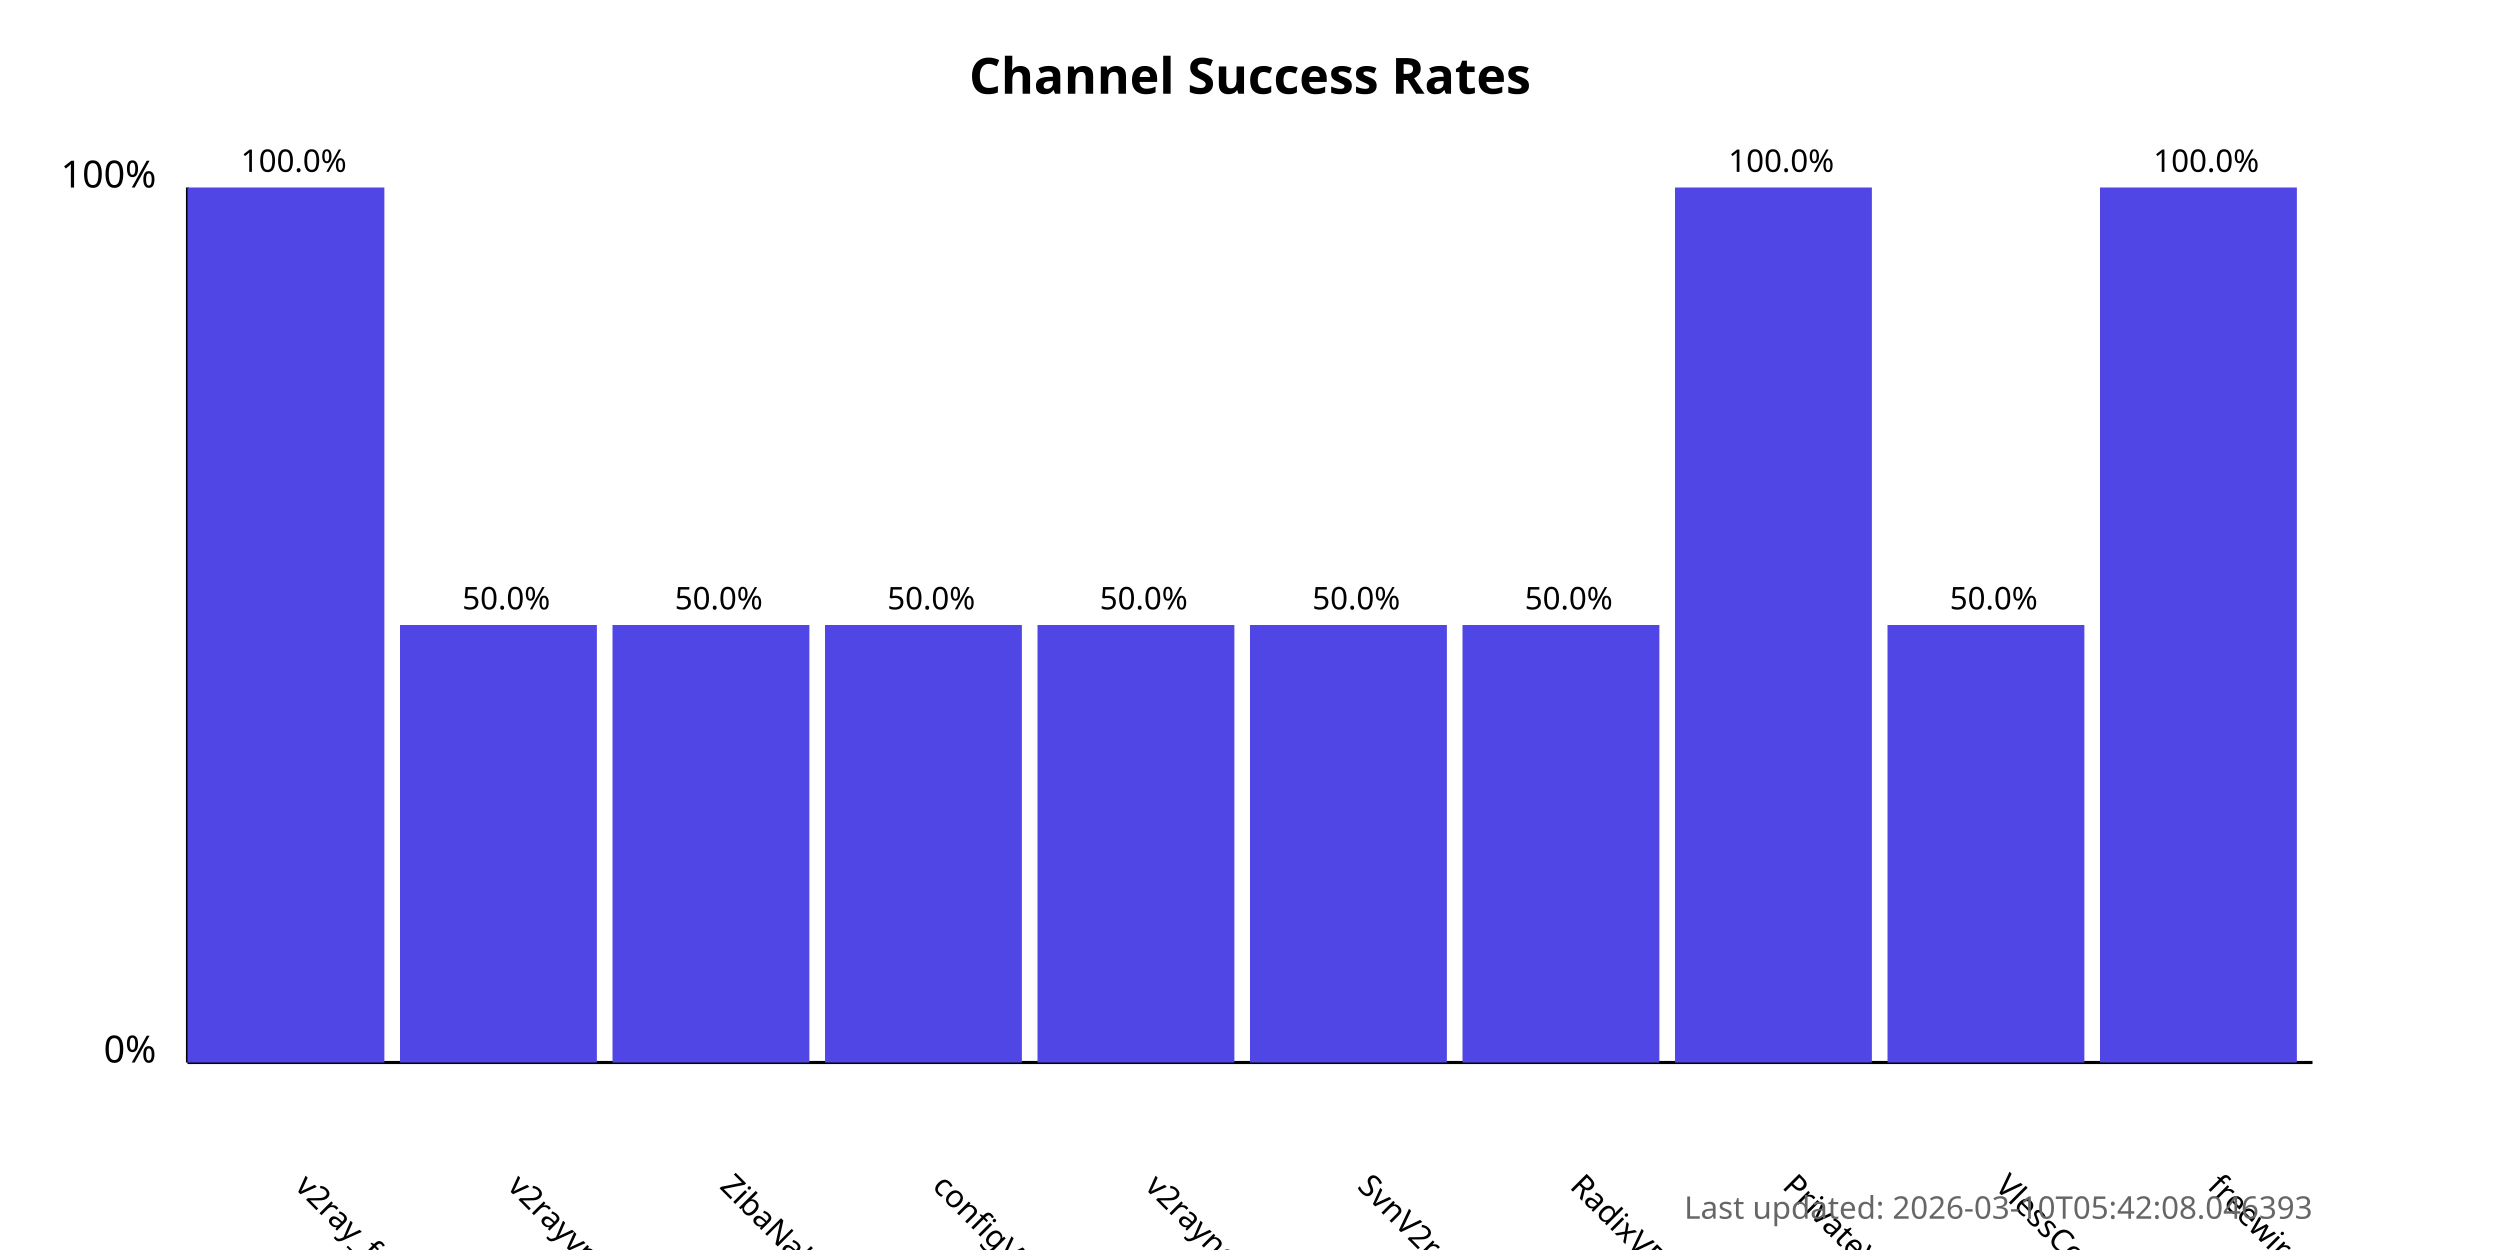
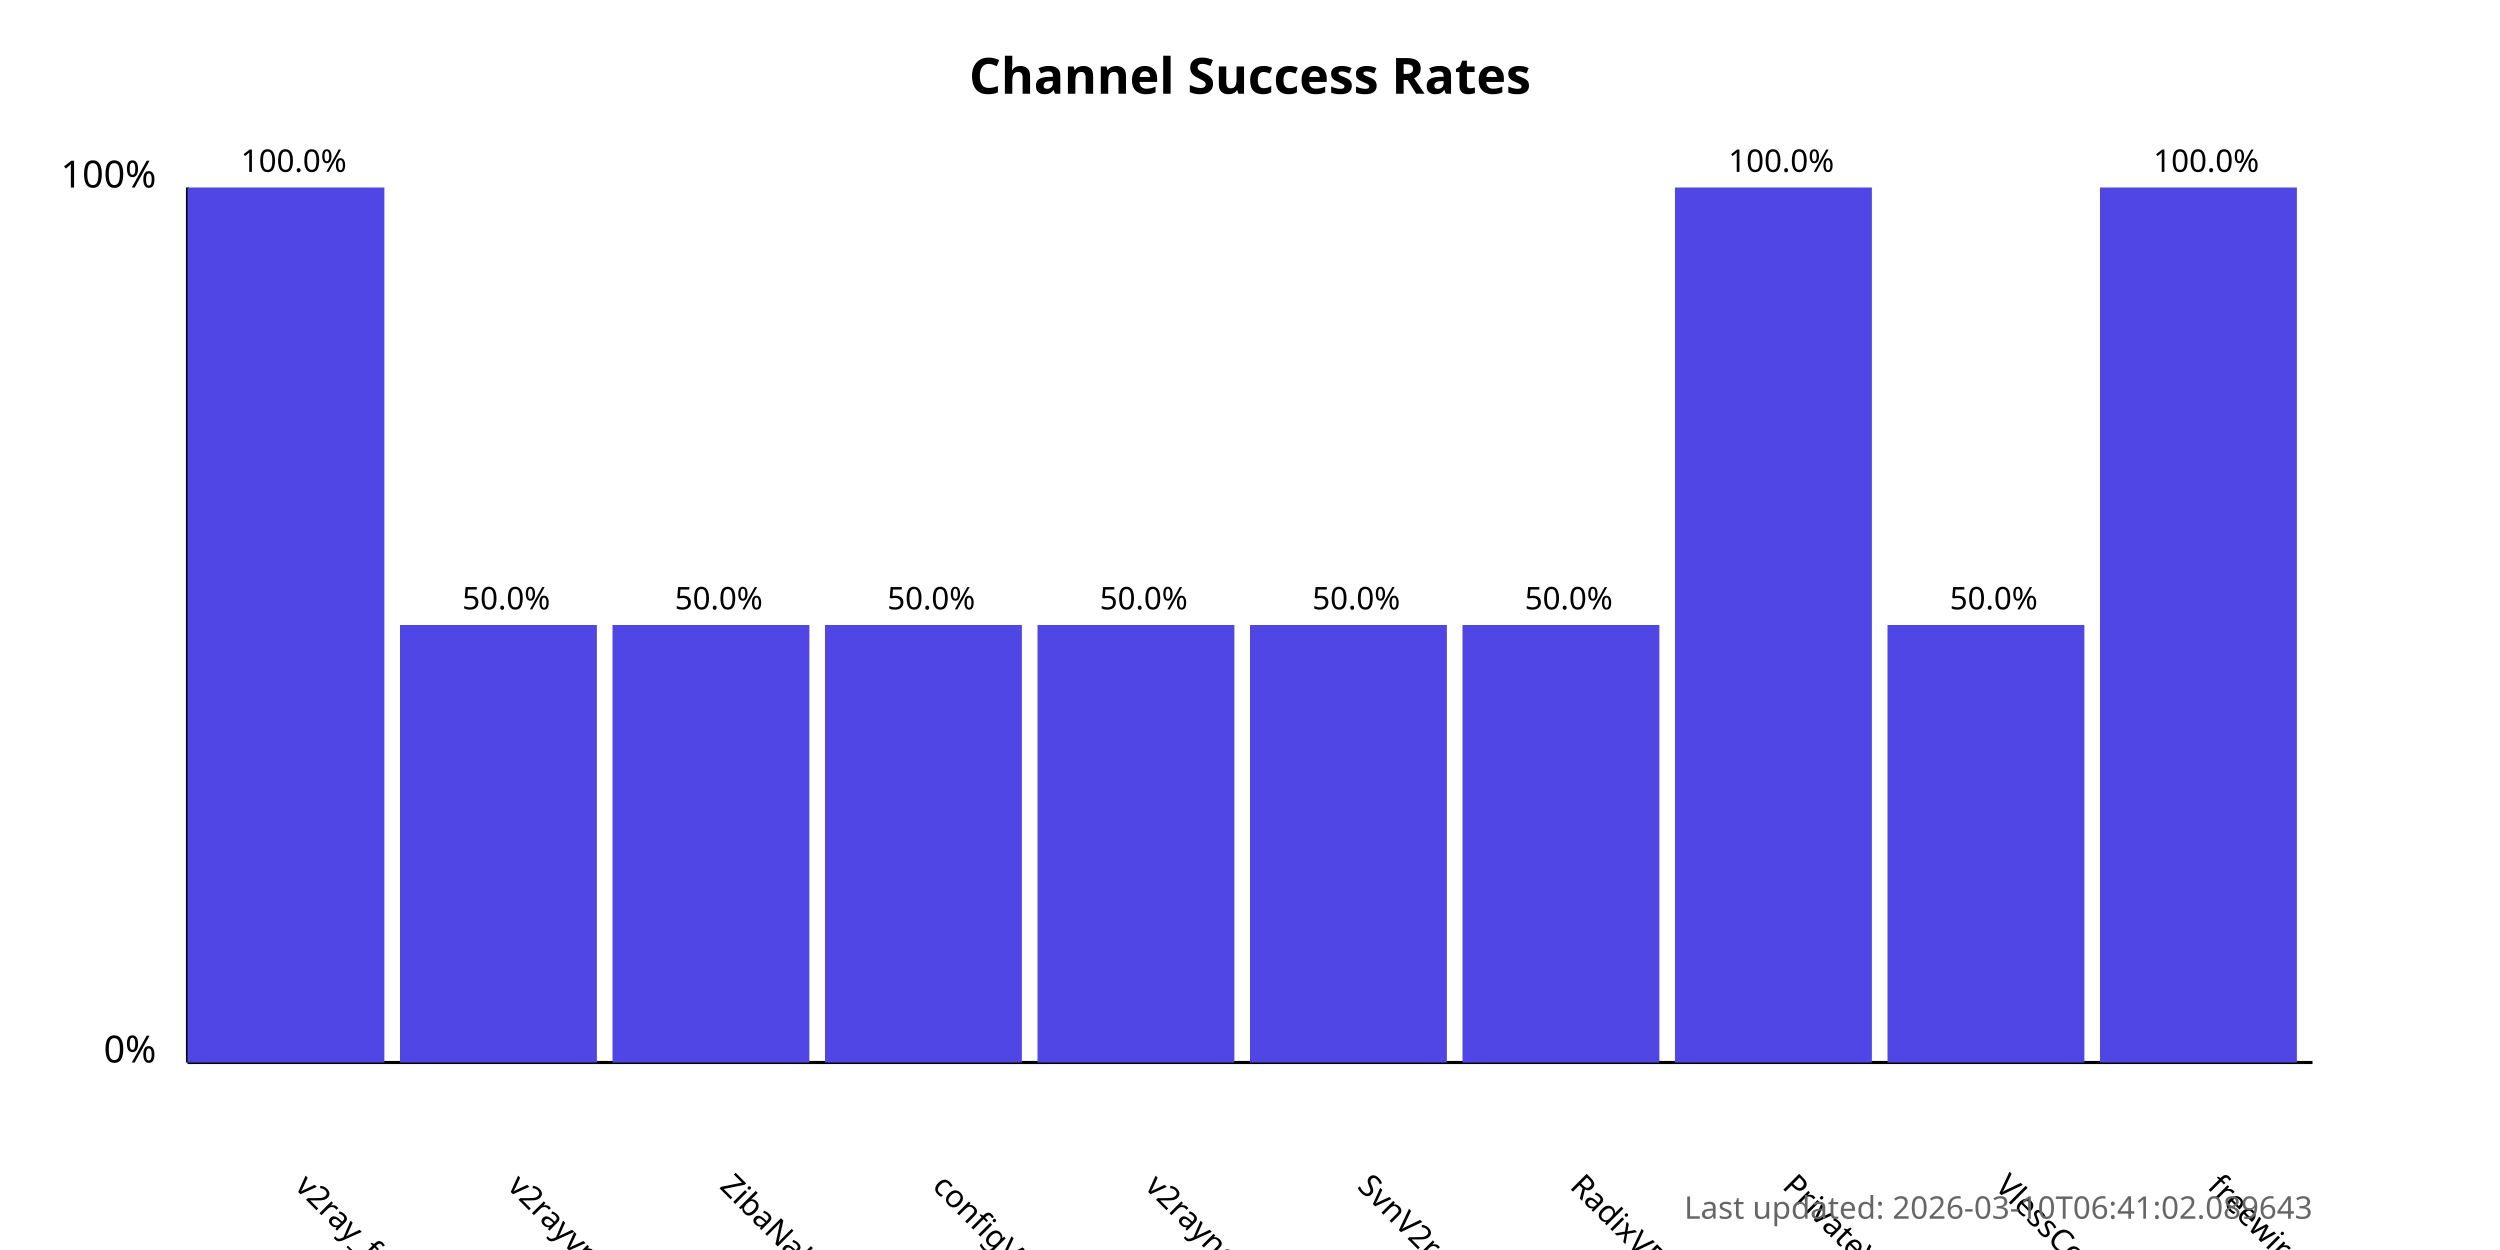
<svg xmlns="http://www.w3.org/2000/svg" width="800" height="400">
  <style>
            .chart-title { font: bold 16px sans-serif; }
            .axis-label { font: 12px sans-serif; }
            .tick-label { font: 10px sans-serif; }
            .bar { fill: #4f46e5; }
            .bar:hover { fill: #6366f1; }
            .timestamp { font: 10px sans-serif; fill: #666; }
        </style>
  <text x="400.0" y="30" text-anchor="middle" class="chart-title">
            Channel Success Rates
        </text>
  <line x1="60" y1="340" x2="60" y2="60" stroke="black" stroke-width="1" />
  <line x1="60" y1="340" x2="740" y2="340" stroke="black" stroke-width="1" />
  <text x="50" y="340" text-anchor="end" class="axis-label">0%</text>
  <text x="50" y="60" text-anchor="end" class="axis-label">100%</text>
  <g>
    <rect x="60" y="60.0" width="63.0" height="280.0" class="bar" />
    <text x="94.0" y="380" transform="rotate(45, 94.0, 380)" text-anchor="start" class="tick-label">
                v2ray_free_conf
            </text>
    <text x="94.0" y="55.0" text-anchor="middle" class="tick-label">
                100.0%
            </text>
  </g>
  <g>
    <rect x="128.0" y="200.0" width="63.0" height="140.0" class="bar" />
    <text x="162.0" y="380" transform="rotate(45, 162.0, 380)" text-anchor="start" class="tick-label">
                v2rayvpno
            </text>
    <text x="162.0" y="195.0" text-anchor="middle" class="tick-label">
                50.0%
            </text>
  </g>
  <g>
    <rect x="196.0" y="200.0" width="63.0" height="140.0" class="bar" />
    <text x="230.0" y="380" transform="rotate(45, 230.0, 380)" text-anchor="start" class="tick-label">
                ZibaNabz
            </text>
    <text x="230.0" y="195.0" text-anchor="middle" class="tick-label">
                50.0%
            </text>
  </g>
  <g>
    <rect x="264.0" y="200.0" width="63.0" height="140.0" class="bar" />
    <text x="298.0" y="380" transform="rotate(45, 298.0, 380)" text-anchor="start" class="tick-label">
                configV2rayForFree
            </text>
    <text x="298.0" y="195.0" text-anchor="middle" class="tick-label">
                50.0%
            </text>
  </g>
  <g>
    <rect x="332.0" y="200.0" width="63.0" height="140.0" class="bar" />
    <text x="366.0" y="380" transform="rotate(45, 366.0, 380)" text-anchor="start" class="tick-label">
                v2rayngvpn
            </text>
    <text x="366.0" y="195.0" text-anchor="middle" class="tick-label">
                50.0%
            </text>
  </g>
  <g>
    <rect x="400.0" y="200.0" width="63.0" height="140.0" class="bar" />
    <text x="434.0" y="380" transform="rotate(45, 434.0, 380)" text-anchor="start" class="tick-label">
                SvnV2ray
            </text>
    <text x="434.0" y="195.0" text-anchor="middle" class="tick-label">
                50.0%
            </text>
  </g>
  <g>
    <rect x="468.0" y="200.0" width="63.0" height="140.0" class="bar" />
    <text x="502.0" y="380" transform="rotate(45, 502.0, 380)" text-anchor="start" class="tick-label">
                RadixVPN
            </text>
    <text x="502.0" y="195.0" text-anchor="middle" class="tick-label">
                50.0%
            </text>
  </g>
  <g>
    <rect x="536.0" y="60.0" width="63.0" height="280.0" class="bar" />
    <text x="570.0" y="380" transform="rotate(45, 570.0, 380)" text-anchor="start" class="tick-label">
                PrivateVPNs
            </text>
    <text x="570.0" y="55.0" text-anchor="middle" class="tick-label">
                100.0%
            </text>
  </g>
  <g>
    <rect x="604.0" y="200.0" width="63.0" height="140.0" class="bar" />
    <text x="638.0" y="380" transform="rotate(45, 638.0, 380)" text-anchor="start" class="tick-label">
                VlessConfig
            </text>
    <text x="638.0" y="195.0" text-anchor="middle" class="tick-label">
                50.0%
            </text>
  </g>
  <g>
    <rect x="672.0" y="60.0" width="63.0" height="280.0" class="bar" />
    <text x="706.0" y="380" transform="rotate(45, 706.0, 380)" text-anchor="start" class="tick-label">
                freewireguard
            </text>
    <text x="706.0" y="55.0" text-anchor="middle" class="tick-label">
                100.0%
            </text>
  </g>
  <text x="740" y="390" text-anchor="end" class="timestamp">
-             Last updated: 2026-03-10T05:42:08.046393
+             Last updated: 2026-03-10T06:41:02.089643
        </text>
</svg>
